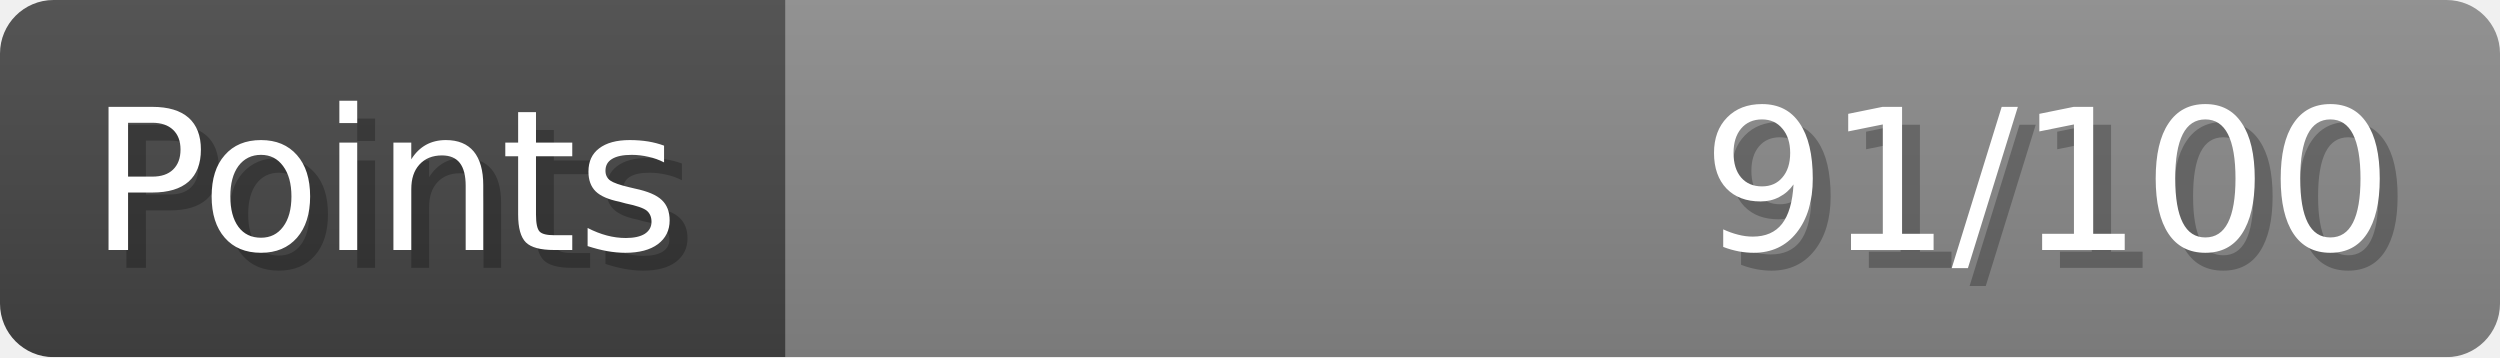
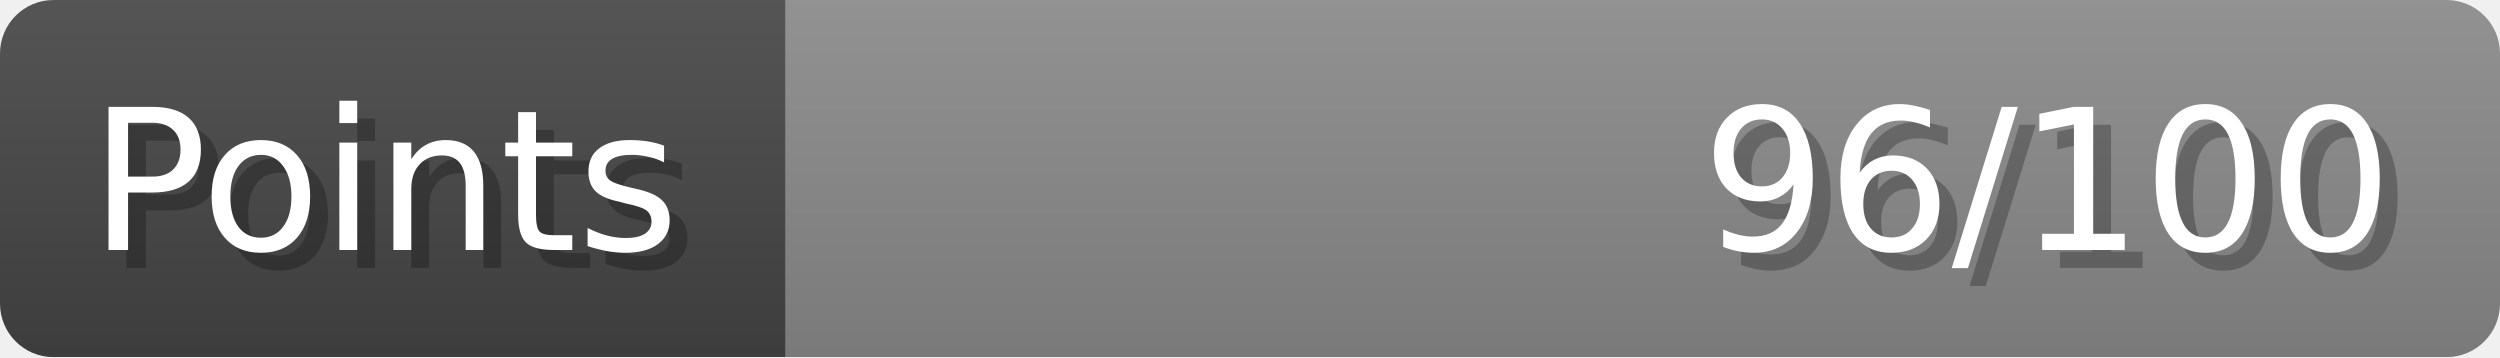
- <svg xmlns="http://www.w3.org/2000/svg" width="140px" height="20px" role="img" aria-label="Points: 91/100">
+ <svg xmlns="http://www.w3.org/2000/svg" width="140px" height="20px" role="img" aria-label="Points: 96/100">
  <linearGradient id="a" x2="0" y2="100%">
    <stop offset="0" stop-opacity=".1" stop-color="#EEE" />
    <stop offset="1" stop-opacity=".1" />
  </linearGradient>
  <mask id="m">
    <rect width="100%" height="100%" rx="3" fill="#FFF" />
  </mask>
  <g mask="url(#m)">
    <rect x="0" y="0" width="44" height="20" fill="#444" />
    <svg x="44" y="0" width="96" height="20">
      <rect width="100%" height="100%" fill="#888888" />
      <rect width="0%" height="100%" fill="#33CC11" transform="">
-         <animate attributeName="width" begin="0.5s" dur="600ms" from="0%" to="91%" repeatCount="1" fill="freeze" calcMode="spline" keyTimes="0; 1" keySplines="0.3, 0.61, 0.355, 1" />
+         <animate attributeName="width" begin="0.5s" dur="600ms" from="0%" to="96%" repeatCount="1" fill="freeze" calcMode="spline" keyTimes="0; 1" keySplines="0.3, 0.61, 0.355, 1" />
      </rect>
    </svg>
    <rect width="140" height="20" fill="url(#a)" />
  </g>
  <g aria-hidden="true" font-size="11" font-family="Verdana, DejaVu Sans, sans-serif" fill="#FFFFFF">
    <text x="6" y="15" fill="#000" opacity="0.25">Points</text>
    <text x="5" y="14">Points</text>
-     <text x="135" y="15" fill="#000" opacity="0.25" text-anchor="end">91/100</text>
-     <text x="134" y="14" text-anchor="end">91/100</text>
+     <text x="135" y="15" fill="#000" opacity="0.25" text-anchor="end">96/100</text>
+     <text x="134" y="14" text-anchor="end">96/100</text>
  </g>
</svg>
